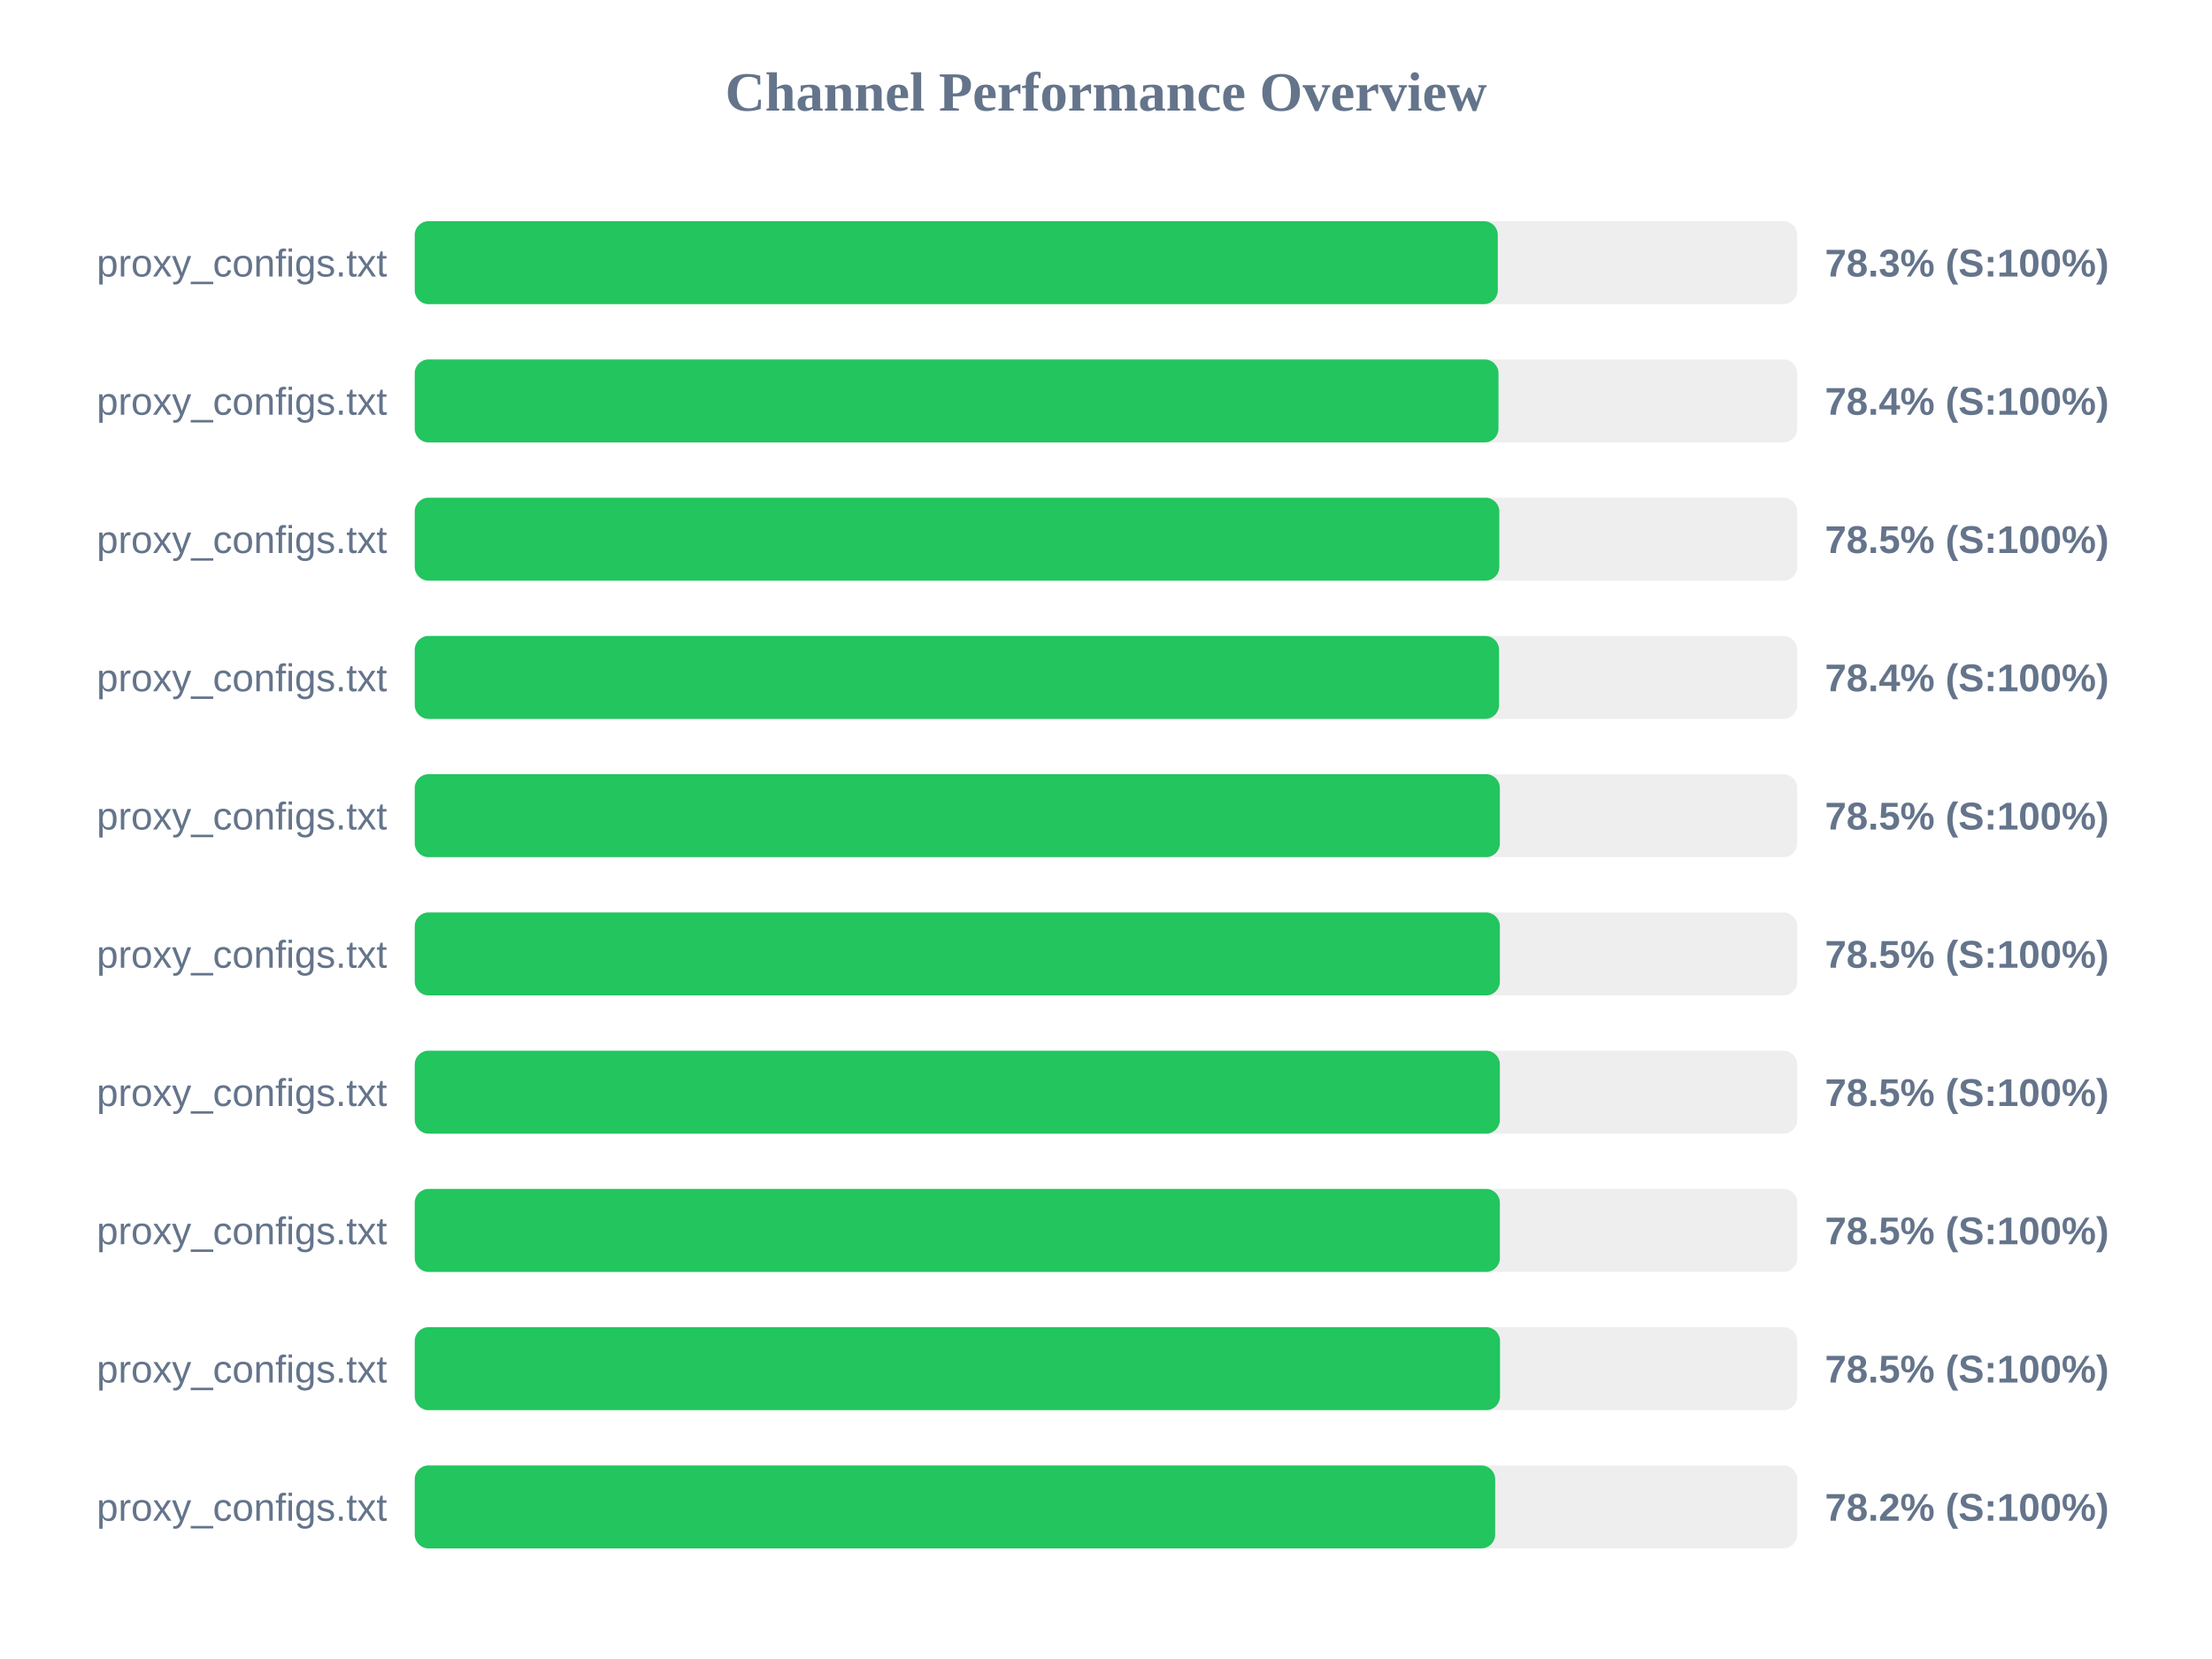
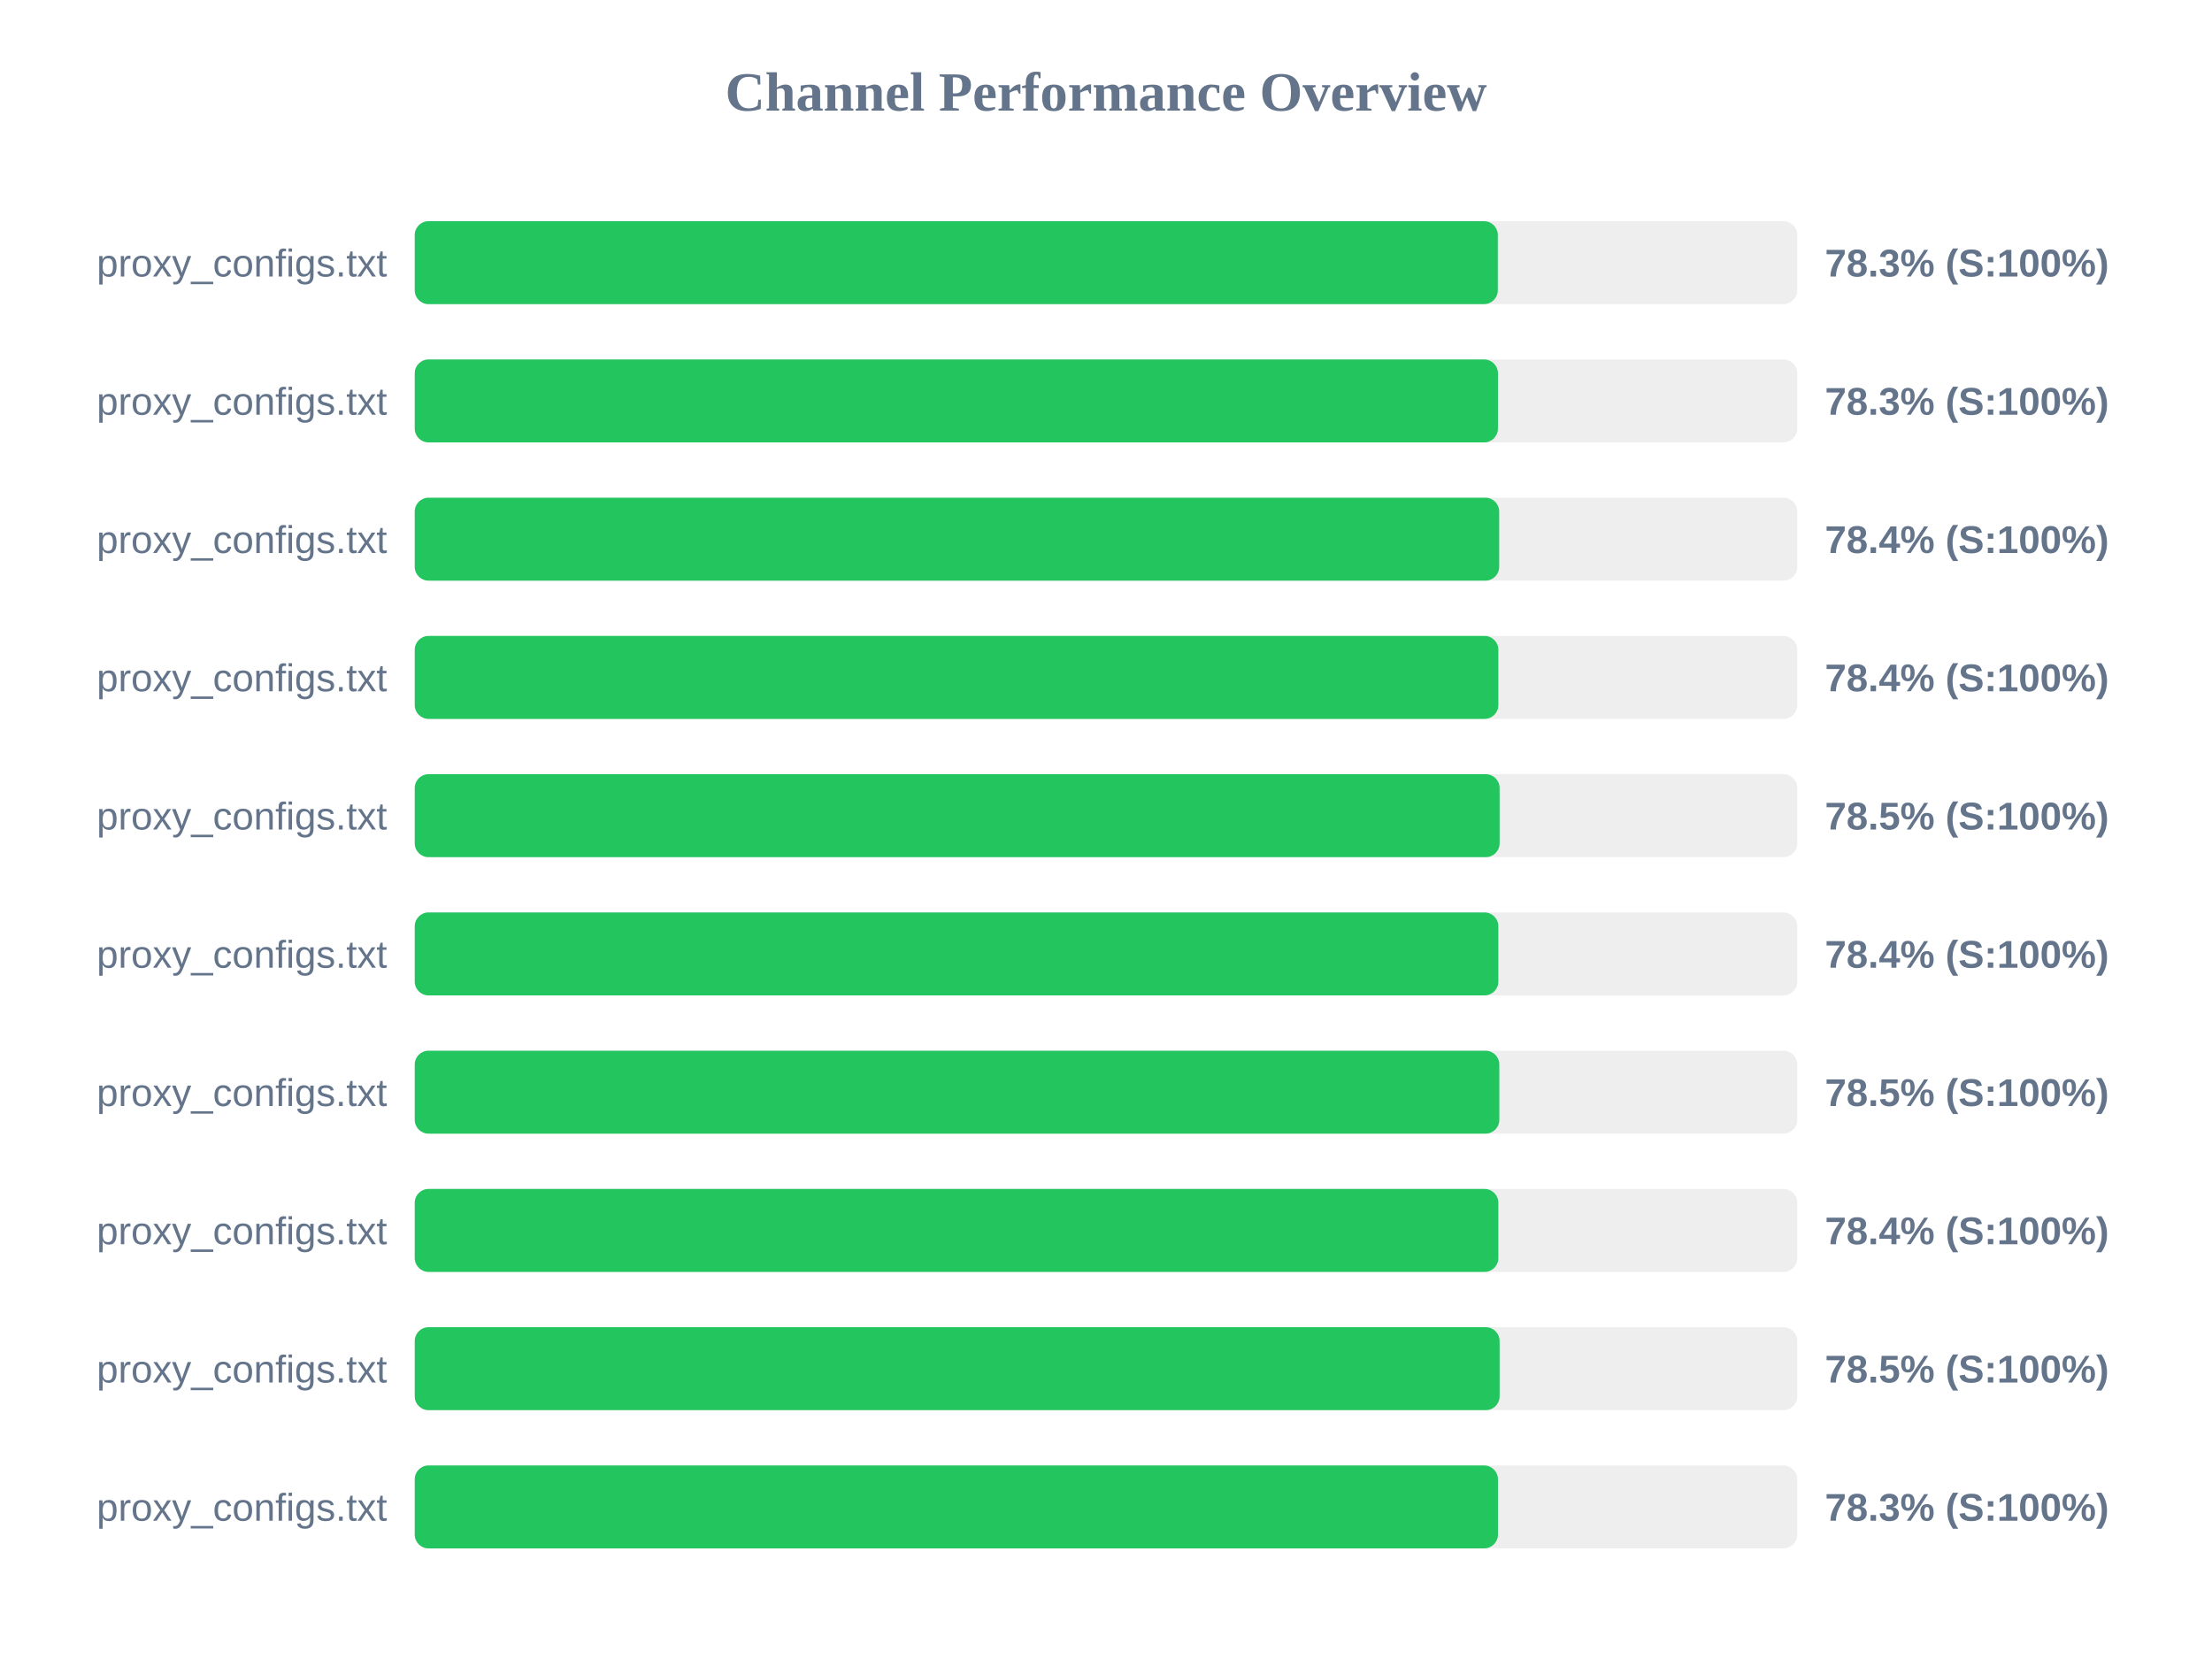
<svg xmlns="http://www.w3.org/2000/svg" width="800" height="600" version="1.1">
  <style>
        .row { font: 14px Arial; fill: #64748b; }
        .score { font: bold 14px Arial; fill: #64748b; }
    </style>
  <text x="400" y="40" text-anchor="middle" font-size="20px" font-weight="bold" fill="#64748b">Channel Performance Overview</text>
  <rect x="150" y="80" width="500" height="30" fill="#eee" rx="5" />
  <rect x="150" y="80" width="391.7" height="30" fill="#22c55e" rx="5" />
  <text x="140" y="100" text-anchor="end" class="row">proxy_configs.txt</text>
  <text x="660" y="100" text-anchor="start" class="score">78.3% (S:100%)</text>
  <rect x="150" y="130" width="500" height="30" fill="#eee" rx="5" />
-   <rect x="150" y="130" width="391.95" height="30" fill="#22c55e" rx="5" />
+   <rect x="150" y="130" width="391.75" height="30" fill="#22c55e" rx="5" />
  <text x="140" y="150" text-anchor="end" class="row">proxy_configs.txt</text>
-   <text x="660" y="150" text-anchor="start" class="score">78.4% (S:100%)</text>
+   <text x="660" y="150" text-anchor="start" class="score">78.3% (S:100%)</text>
  <rect x="150" y="180" width="500" height="30" fill="#eee" rx="5" />
-   <rect x="150" y="180" width="392.25" height="30" fill="#22c55e" rx="5" />
+   <rect x="150" y="180" width="392.2" height="30" fill="#22c55e" rx="5" />
  <text x="140" y="200" text-anchor="end" class="row">proxy_configs.txt</text>
-   <text x="660" y="200" text-anchor="start" class="score">78.5% (S:100%)</text>
+   <text x="660" y="200" text-anchor="start" class="score">78.4% (S:100%)</text>
  <rect x="150" y="230" width="500" height="30" fill="#eee" rx="5" />
-   <rect x="150" y="230" width="392.15" height="30" fill="#22c55e" rx="5" />
+   <rect x="150" y="230" width="391.9" height="30" fill="#22c55e" rx="5" />
  <text x="140" y="250" text-anchor="end" class="row">proxy_configs.txt</text>
  <text x="660" y="250" text-anchor="start" class="score">78.4% (S:100%)</text>
  <rect x="150" y="280" width="500" height="30" fill="#eee" rx="5" />
-   <rect x="150" y="280" width="392.45" height="30" fill="#22c55e" rx="5" />
+   <rect x="150" y="280" width="392.35" height="30" fill="#22c55e" rx="5" />
  <text x="140" y="300" text-anchor="end" class="row">proxy_configs.txt</text>
  <text x="660" y="300" text-anchor="start" class="score">78.5% (S:100%)</text>
  <rect x="150" y="330" width="500" height="30" fill="#eee" rx="5" />
-   <rect x="150" y="330" width="392.45" height="30" fill="#22c55e" rx="5" />
+   <rect x="150" y="330" width="391.9" height="30" fill="#22c55e" rx="5" />
  <text x="140" y="350" text-anchor="end" class="row">proxy_configs.txt</text>
-   <text x="660" y="350" text-anchor="start" class="score">78.5% (S:100%)</text>
+   <text x="660" y="350" text-anchor="start" class="score">78.4% (S:100%)</text>
  <rect x="150" y="380" width="500" height="30" fill="#eee" rx="5" />
-   <rect x="150" y="380" width="392.45" height="30" fill="#22c55e" rx="5" />
+   <rect x="150" y="380" width="392.25" height="30" fill="#22c55e" rx="5" />
  <text x="140" y="400" text-anchor="end" class="row">proxy_configs.txt</text>
  <text x="660" y="400" text-anchor="start" class="score">78.5% (S:100%)</text>
  <rect x="150" y="430" width="500" height="30" fill="#eee" rx="5" />
-   <rect x="150" y="430" width="392.45" height="30" fill="#22c55e" rx="5" />
+   <rect x="150" y="430" width="391.9" height="30" fill="#22c55e" rx="5" />
  <text x="140" y="450" text-anchor="end" class="row">proxy_configs.txt</text>
-   <text x="660" y="450" text-anchor="start" class="score">78.5% (S:100%)</text>
+   <text x="660" y="450" text-anchor="start" class="score">78.4% (S:100%)</text>
  <rect x="150" y="480" width="500" height="30" fill="#eee" rx="5" />
-   <rect x="150" y="480" width="392.5" height="30" fill="#22c55e" rx="5" />
+   <rect x="150" y="480" width="392.35" height="30" fill="#22c55e" rx="5" />
  <text x="140" y="500" text-anchor="end" class="row">proxy_configs.txt</text>
  <text x="660" y="500" text-anchor="start" class="score">78.5% (S:100%)</text>
  <rect x="150" y="530" width="500" height="30" fill="#eee" rx="5" />
-   <rect x="150" y="530" width="390.75" height="30" fill="#22c55e" rx="5" />
+   <rect x="150" y="530" width="391.75" height="30" fill="#22c55e" rx="5" />
  <text x="140" y="550" text-anchor="end" class="row">proxy_configs.txt</text>
-   <text x="660" y="550" text-anchor="start" class="score">78.2% (S:100%)</text>
+   <text x="660" y="550" text-anchor="start" class="score">78.3% (S:100%)</text>
</svg>
